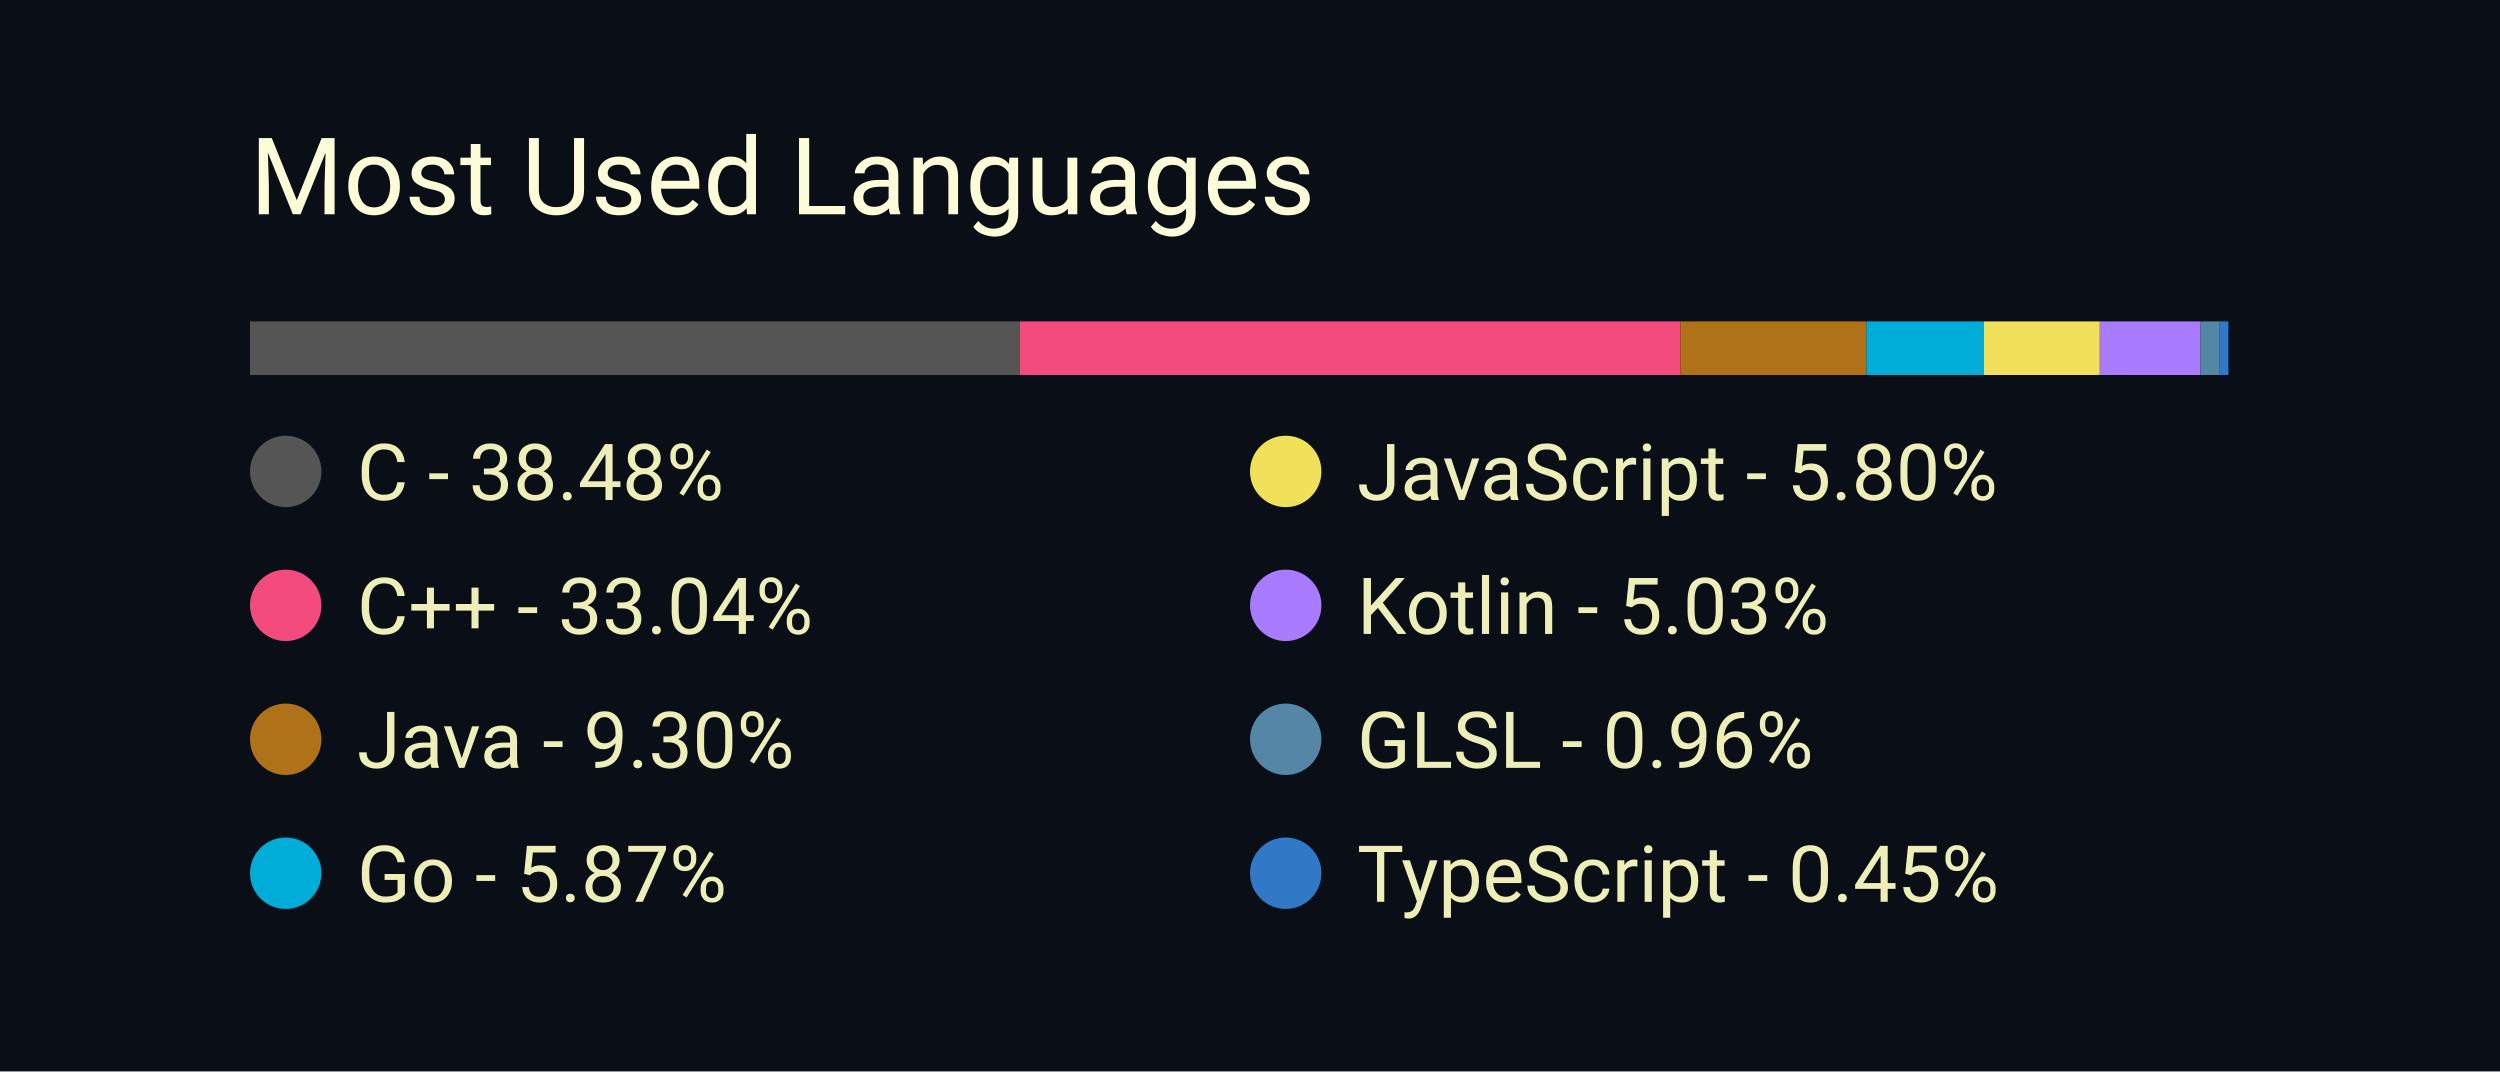
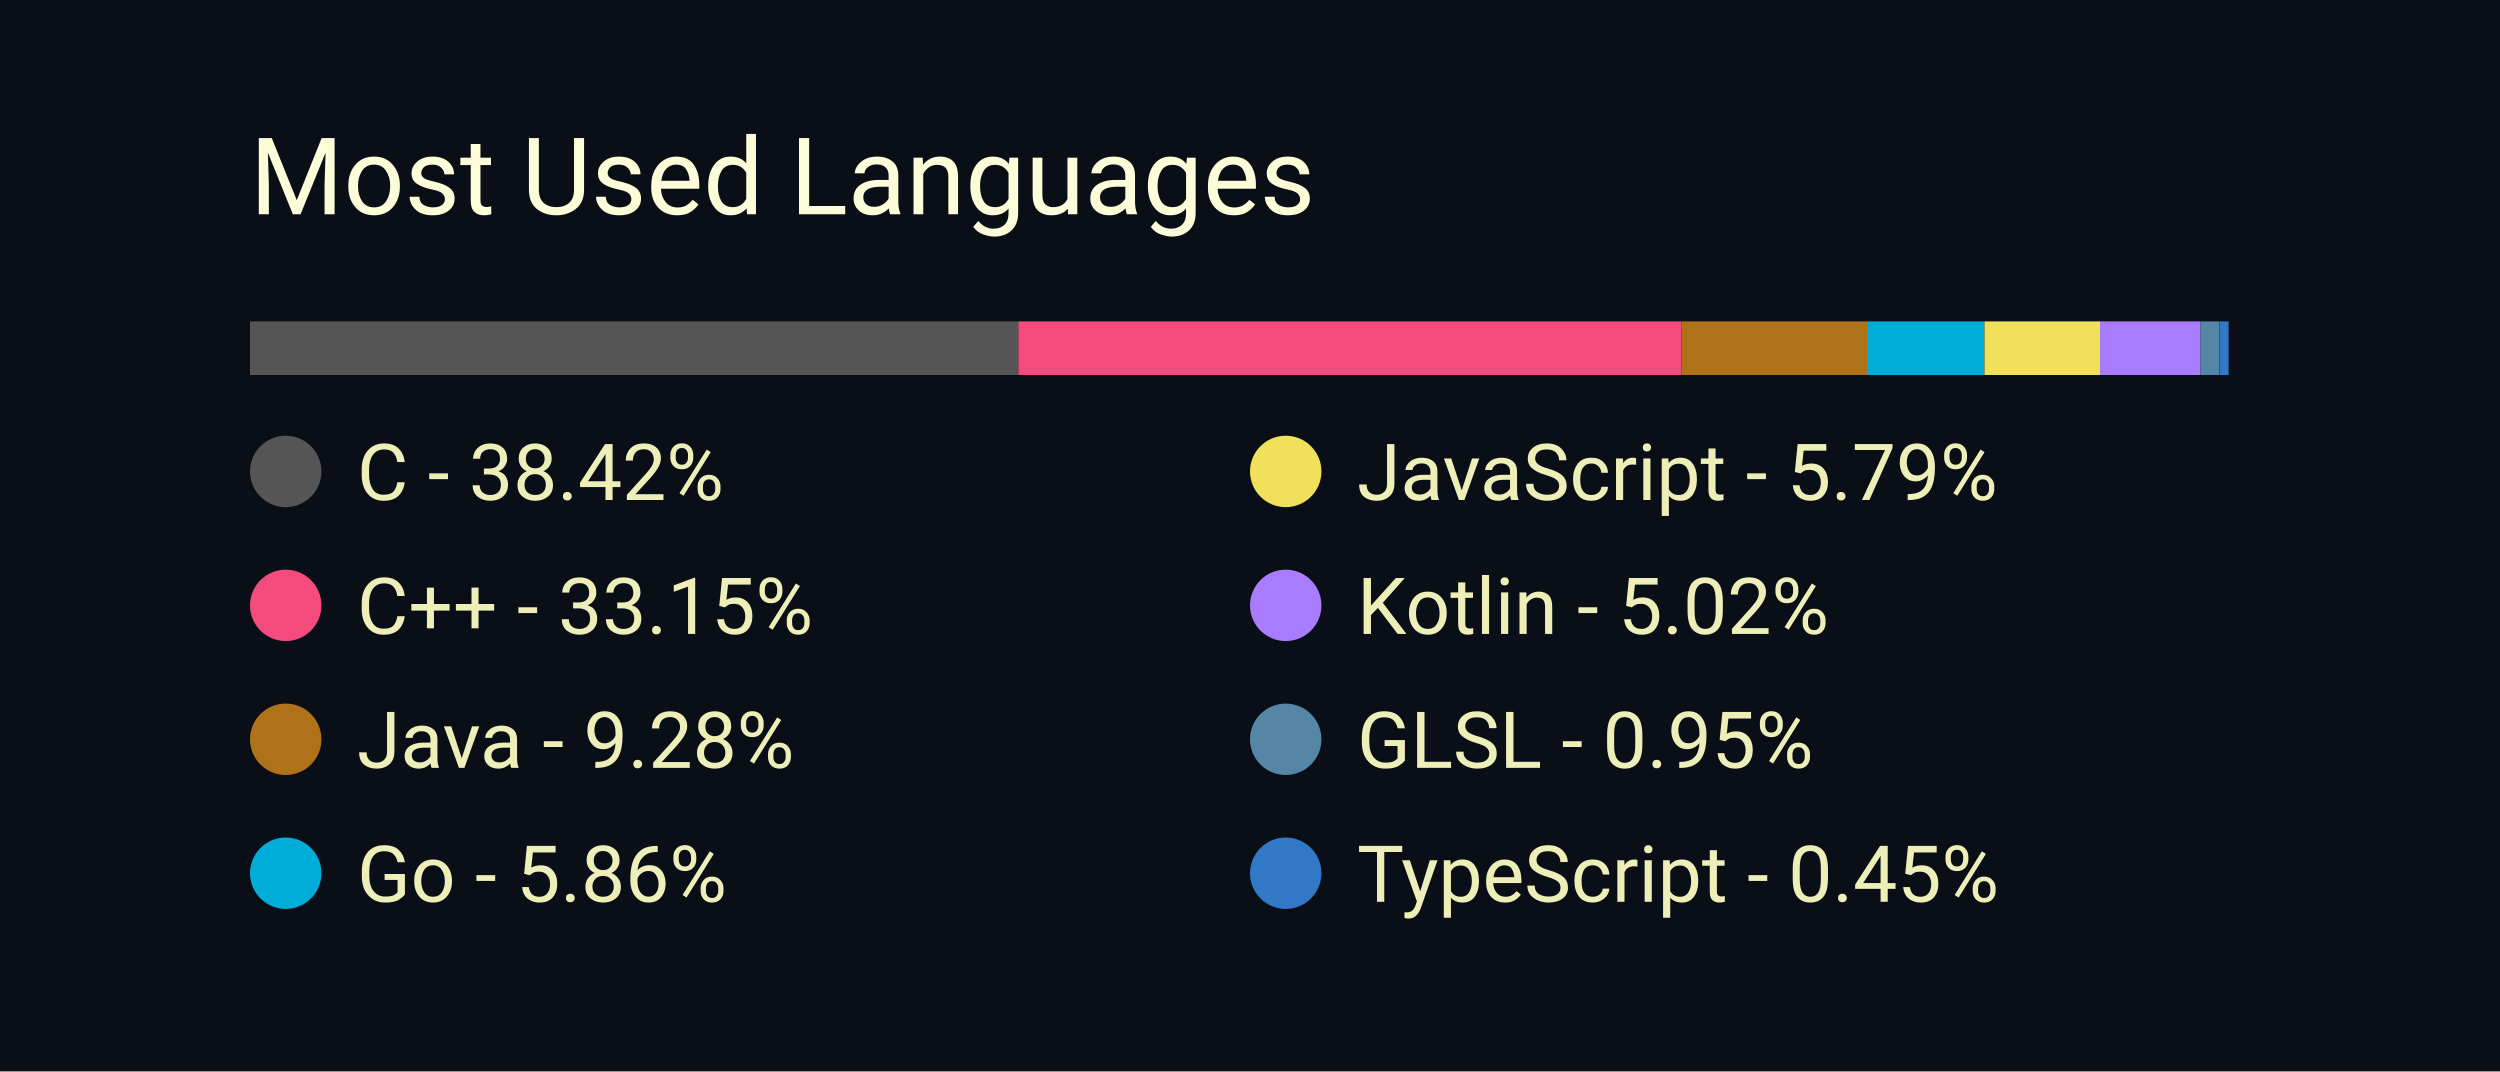
<svg xmlns="http://www.w3.org/2000/svg" width="350" height="150" viewBox="0 0 350 150">
  <style>
		.background {
			width: 100%;
			height: 100%;
			fill: #0a0f17;
		}
		
		text {
			font-family: -apple-system, BlinkMacSystemFont, 'Segoe UI', Roboto, Oxygen, Ubuntu, Cantarell, 'Open Sans', 'Helvetica Neue', sans-serif;
		}

		.title {
			font-size: 15px;
			fill: #fcfcd8;
		}

		.bar-segment {
			height: 100%;
		}

		.lang-name {
			font-size: 11px;
			fill: #eeeeb8
		}
	</style>
  <rect class="background" />
  <text class="title" x="10%" y="20%">
		Most Used Languages
	</text>
  <svg x="10%" y="30%" width="80%" height="5%">
-     <rect class="bar-segment" x="0.00%" width="38.48%" fill="#555555" />
-     <rect class="bar-segment" x="38.48%" width="33.04%" fill="#f34b7d" />
-     <rect class="bar-segment" x="71.52%" width="9.30%" fill="#b07219" />
-     <rect class="bar-segment" x="80.82%" width="5.87%" fill="#00ADD8" />
-     <rect class="bar-segment" x="86.69%" width="5.80%" fill="#f1e05a" />
-     <rect class="bar-segment" x="92.49%" width="5.03%" fill="#A97BFF" />
-     <rect class="bar-segment" x="97.52%" width="0.96%" fill="#5686a5" />
-     <rect class="bar-segment" x="98.47%" width="0.45%" fill="#3178c6" />
+     <rect class="bar-segment" x="0.00%" width="38.42%" fill="#555555" />
+     <rect class="bar-segment" x="38.42%" width="33.15%" fill="#f34b7d" />
+     <rect class="bar-segment" x="71.57%" width="9.28%" fill="#b07219" />
+     <rect class="bar-segment" x="80.85%" width="5.86%" fill="#00ADD8" />
+     <rect class="bar-segment" x="86.72%" width="5.79%" fill="#f1e05a" />
+     <rect class="bar-segment" x="92.50%" width="5.02%" fill="#A97BFF" />
+     <rect class="bar-segment" x="97.52%" width="0.95%" fill="#5686a5" />
+     <rect class="bar-segment" x="98.48%" width="0.45%" fill="#3178c6" />
  </svg>
  <svg x="10%" y="40%" width="80%" height="50%">
    <svg y="0%" x="0%">
      <circle cx="5" cy="6" r="5" fill="#555555" />
      <text class="lang-name" x="15" y="10">
- 				C - 38.48%
+ 				C - 38.42%
			</text>
    </svg>
    <svg y="25%" x="0%">
      <circle cx="5" cy="6" r="5" fill="#f34b7d" />
      <text class="lang-name" x="15" y="10">
- 				C++ - 33.04%
+ 				C++ - 33.15%
			</text>
    </svg>
    <svg y="50%" x="0%">
      <circle cx="5" cy="6" r="5" fill="#b07219" />
      <text class="lang-name" x="15" y="10">
- 				Java - 9.30%
+ 				Java - 9.28%
			</text>
    </svg>
    <svg y="75%" x="0%">
      <circle cx="5" cy="6" r="5" fill="#00ADD8" />
      <text class="lang-name" x="15" y="10">
- 				Go - 5.87%
+ 				Go - 5.86%
			</text>
    </svg>
    <svg y="0%" x="50%">
      <circle cx="5" cy="6" r="5" fill="#f1e05a" />
      <text class="lang-name" x="15" y="10">
- 				JavaScript - 5.80%
+ 				JavaScript - 5.79%
			</text>
    </svg>
    <svg y="25%" x="50%">
      <circle cx="5" cy="6" r="5" fill="#A97BFF" />
      <text class="lang-name" x="15" y="10">
- 				Kotlin - 5.03%
+ 				Kotlin - 5.02%
			</text>
    </svg>
    <svg y="50%" x="50%">
      <circle cx="5" cy="6" r="5" fill="#5686a5" />
      <text class="lang-name" x="15" y="10">
- 				GLSL - 0.96%
+ 				GLSL - 0.95%
			</text>
    </svg>
    <svg y="75%" x="50%">
      <circle cx="5" cy="6" r="5" fill="#3178c6" />
      <text class="lang-name" x="15" y="10">
				TypeScript - 0.45%
			</text>
    </svg>
  </svg>
</svg>
